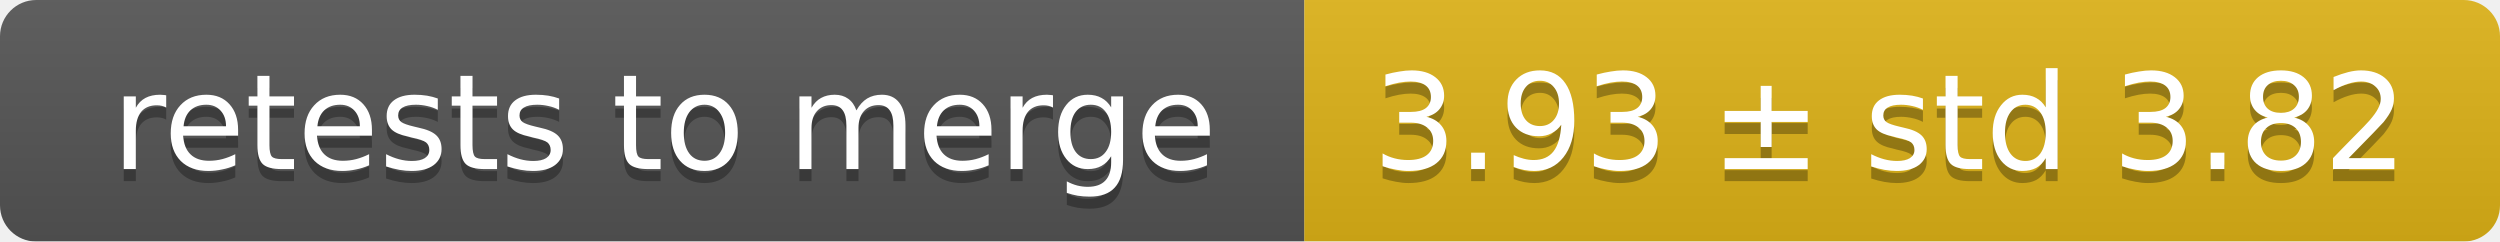
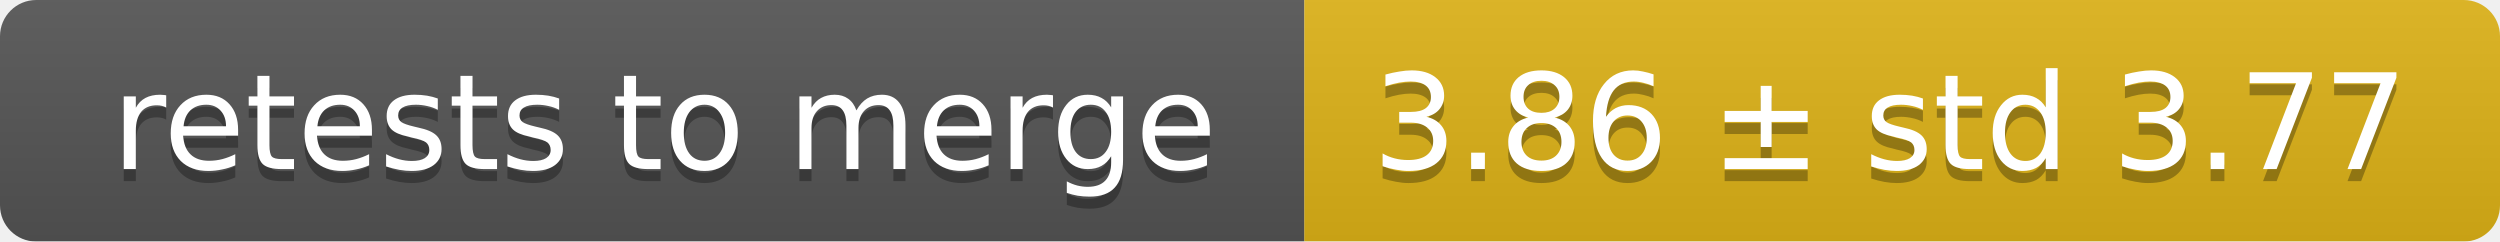
<svg xmlns="http://www.w3.org/2000/svg" width="207" height="20">
  <linearGradient id="smooth" x2="0" y2="100%">
    <stop offset="0" stop-color="#bbb" stop-opacity=".1" />
    <stop offset="1" stop-opacity=".1" />
  </linearGradient>
  <mask id="round">
    <rect width="207" height="20" rx="3" fill="#fff" />
  </mask>
  <g mask="url(#round)">
    <rect width="108" height="20" fill="#555" />
    <rect x="108" width="99" height="20" fill="#dfb317" />
    <rect width="207" height="20" fill="url(#smooth)" />
  </g>
  <g fill="#fff" text-anchor="middle" font-family="DejaVu Sans,Verdana,Geneva,sans-serif" font-size="11">
    <text x="55" y="15" fill="#010101" fill-opacity=".3">retests to merge</text>
    <text x="55" y="14">retests to merge</text>
-     <text x="156.5" y="15" fill="#010101" fill-opacity=".3">3.93 ± std 3.82</text>
-     <text x="156.5" y="14">3.93 ± std 3.82</text>
+     <text x="156.5" y="15" fill="#010101" fill-opacity=".3">3.86 ± std 3.77</text>
+     <text x="156.5" y="14">3.86 ± std 3.77</text>
  </g>
</svg>
